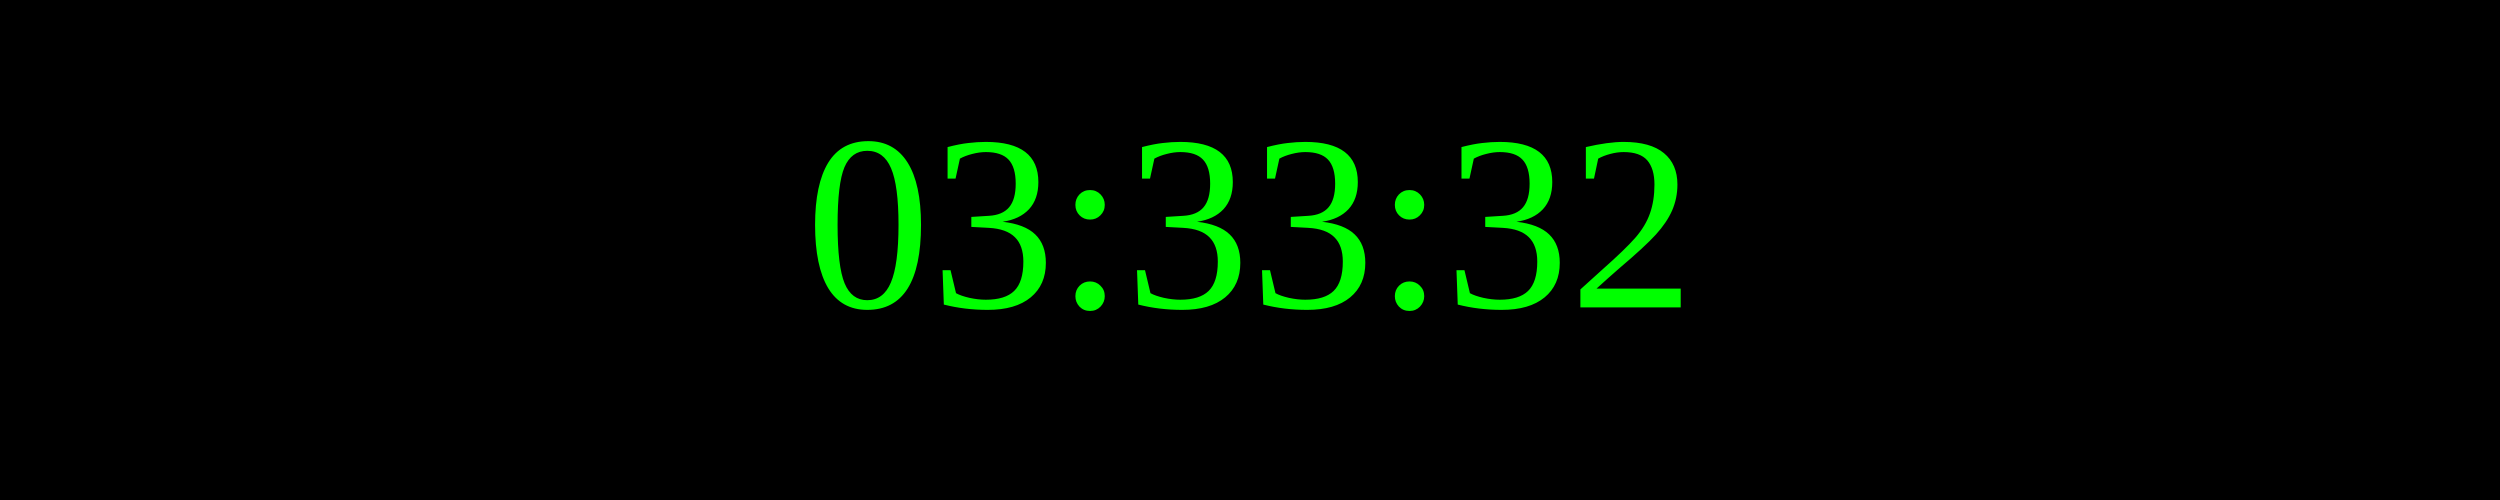
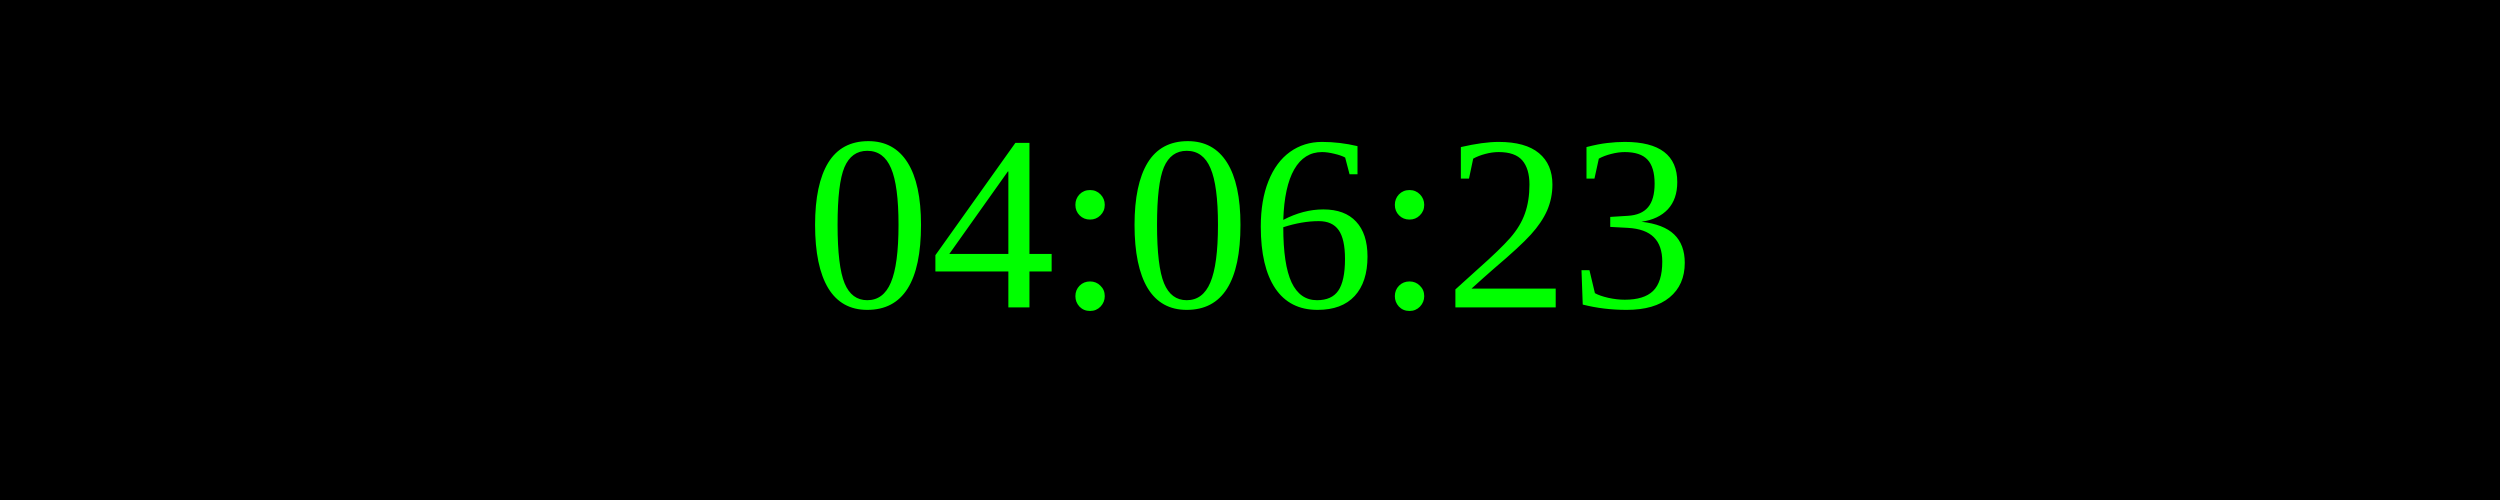
<svg xmlns="http://www.w3.org/2000/svg" width="250" height="50">
  <rect width="100%" height="100%" fill="black" />
  <text x="50%" y="50%" font-size="25" fill="lime" text-anchor="middle" dominant-baseline="middle">
- 03:33:32
+ 04:06:23
</text>
</svg>
